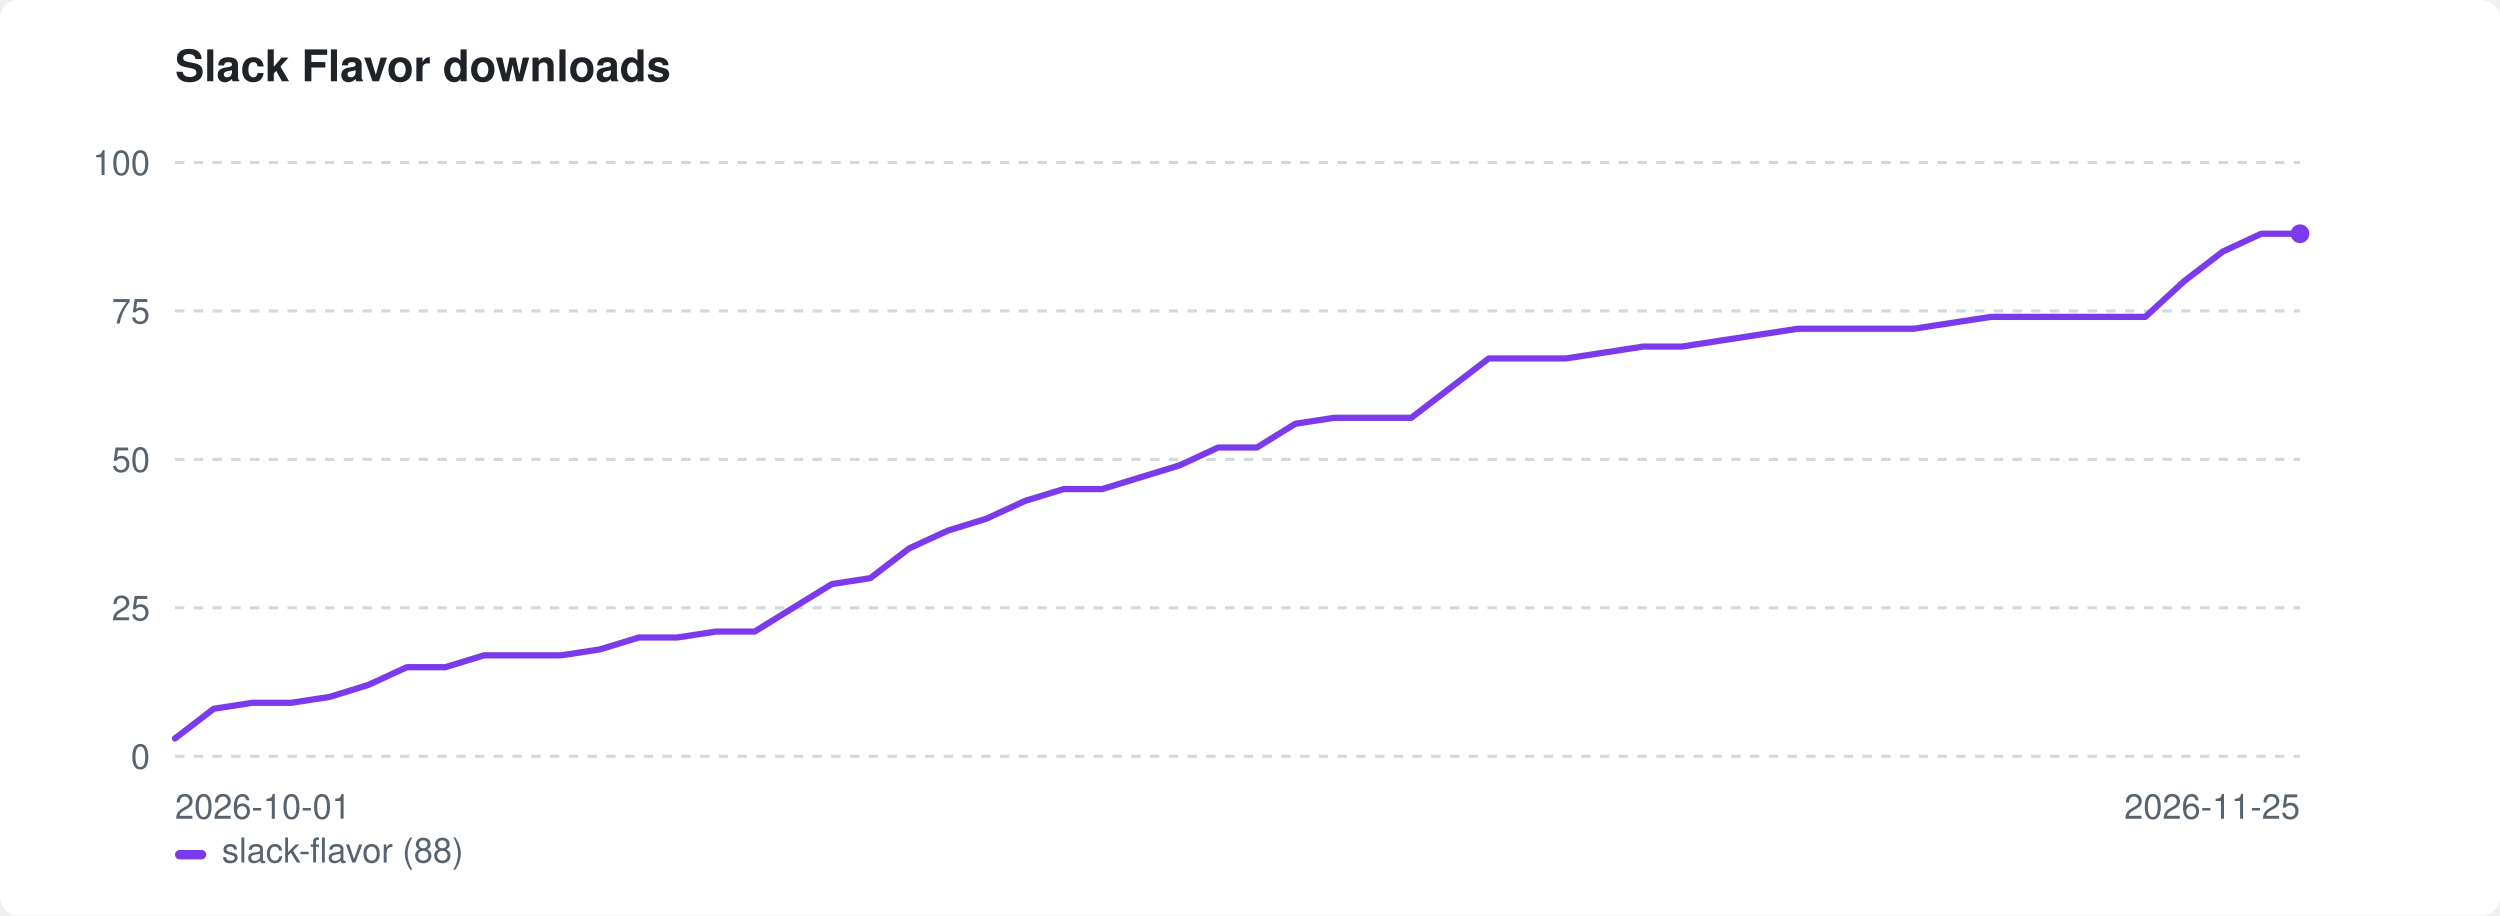
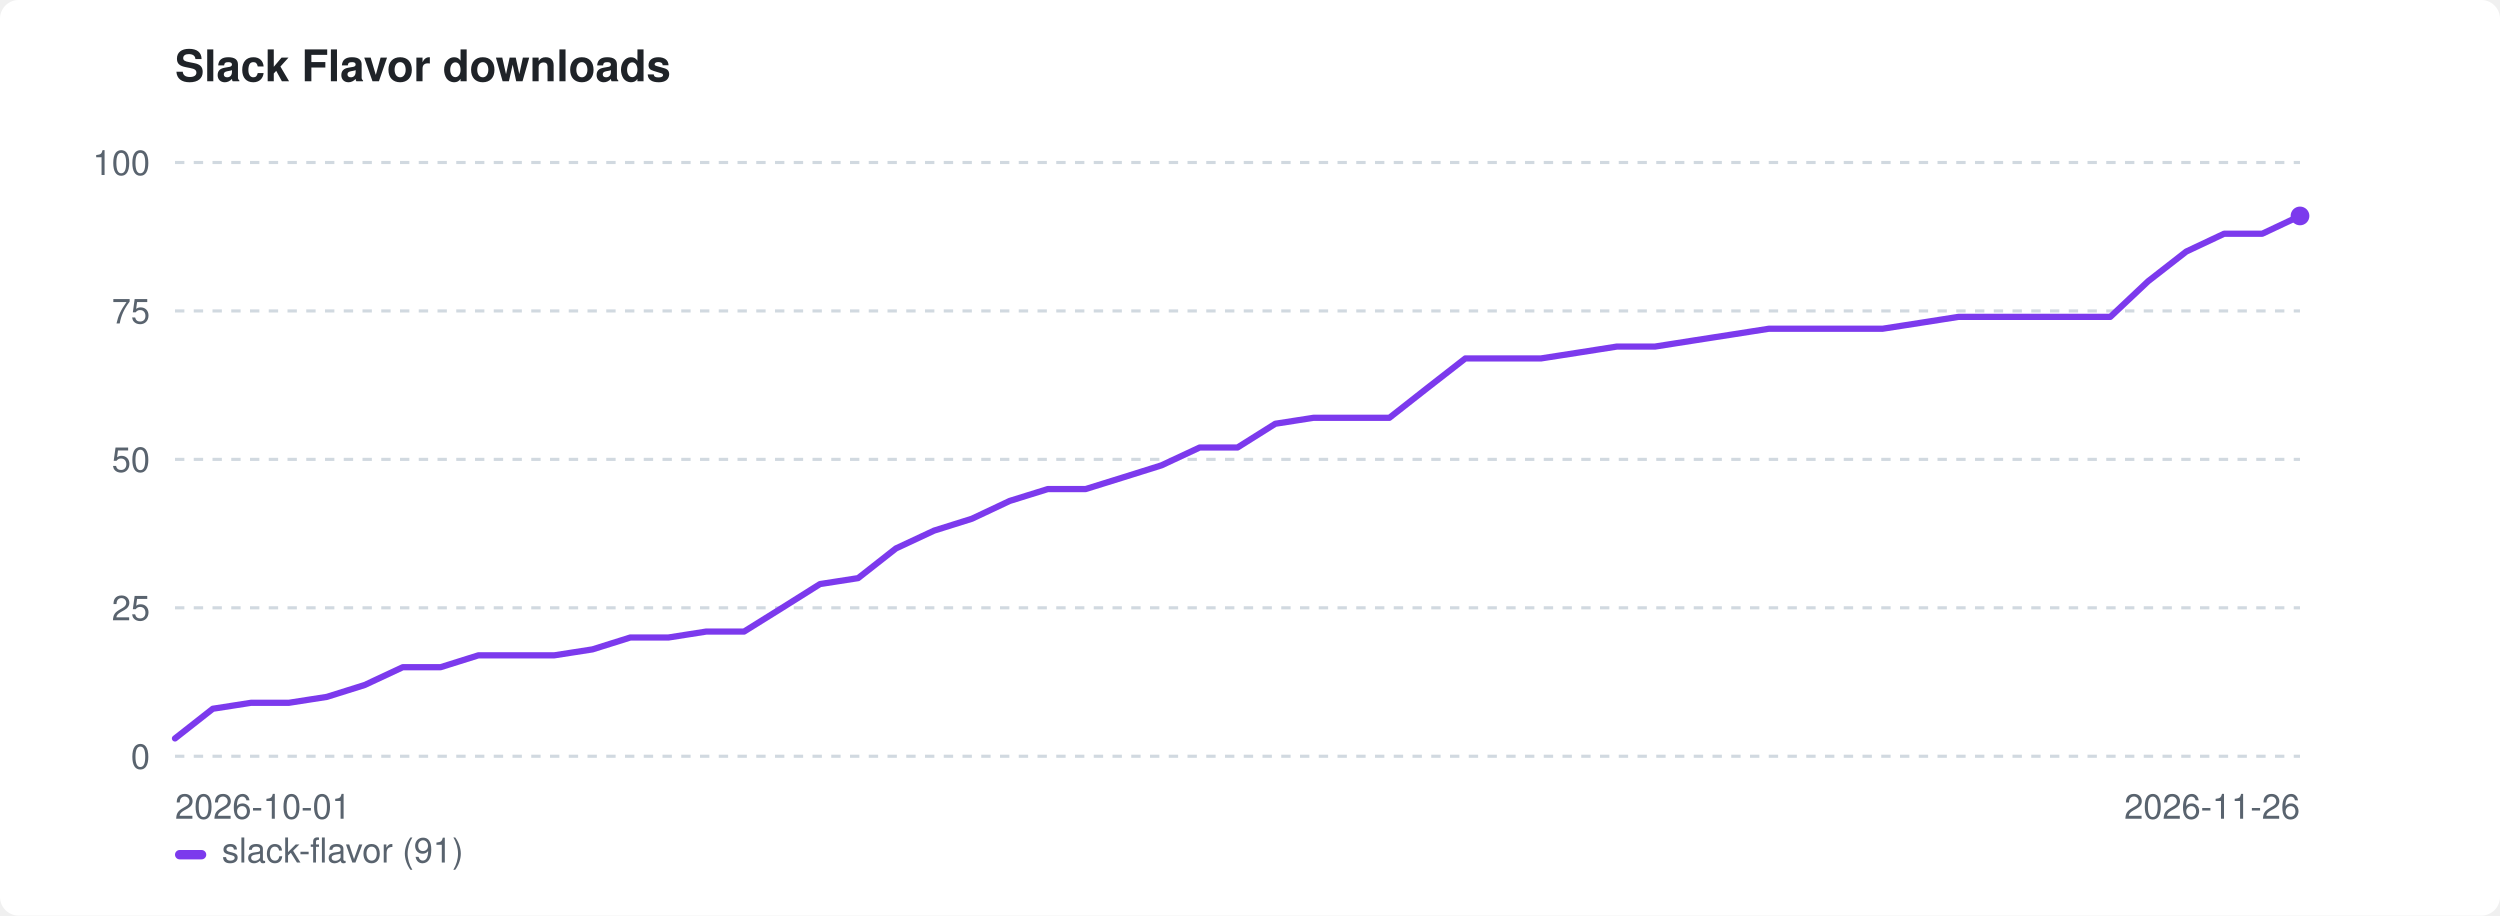
<svg xmlns="http://www.w3.org/2000/svg" width="800" height="293" viewBox="0 0 800 293" role="img" aria-label="Slack Flavor downloads">
  <style>:root{color-scheme:light dark}.bg{fill:#ffffff}.fg{fill:#1f2328}.mut{fill:#59636e}.grid{stroke:#d1d9e0}@media(prefers-color-scheme:dark){.bg{fill:#0d1117}.fg{fill:#e6edf3}.mut{fill:#9198a1}.grid{stroke:#30363d}}</style>
  <rect class="bg" width="800" height="293" rx="6" />
  <text class="fg" x="56" y="26" font-family="-apple-system,BlinkMacSystemFont,'Segoe UI',Helvetica,Arial,sans-serif" font-size="14" font-weight="600">Slack Flavor downloads</text>
  <line class="grid" x1="56" y1="242.0" x2="736" y2="242.0" stroke-width="1" stroke-dasharray="3 3" />
  <text class="mut" x="48" y="246.0" font-family="-apple-system,BlinkMacSystemFont,'Segoe UI',Helvetica,Arial,sans-serif" font-size="11" text-anchor="end">0</text>
  <line class="grid" x1="56" y1="194.5" x2="736" y2="194.5" stroke-width="1" stroke-dasharray="3 3" />
  <text class="mut" x="48" y="198.5" font-family="-apple-system,BlinkMacSystemFont,'Segoe UI',Helvetica,Arial,sans-serif" font-size="11" text-anchor="end">25</text>
  <line class="grid" x1="56" y1="147.0" x2="736" y2="147.0" stroke-width="1" stroke-dasharray="3 3" />
  <text class="mut" x="48" y="151.0" font-family="-apple-system,BlinkMacSystemFont,'Segoe UI',Helvetica,Arial,sans-serif" font-size="11" text-anchor="end">50</text>
  <line class="grid" x1="56" y1="99.5" x2="736" y2="99.5" stroke-width="1" stroke-dasharray="3 3" />
  <text class="mut" x="48" y="103.5" font-family="-apple-system,BlinkMacSystemFont,'Segoe UI',Helvetica,Arial,sans-serif" font-size="11" text-anchor="end">75</text>
  <line class="grid" x1="56" y1="52.0" x2="736" y2="52.0" stroke-width="1" stroke-dasharray="3 3" />
  <text class="mut" x="48" y="56.0" font-family="-apple-system,BlinkMacSystemFont,'Segoe UI',Helvetica,Arial,sans-serif" font-size="11" text-anchor="end">100</text>
  <text class="mut" x="56" y="262" font-family="-apple-system,BlinkMacSystemFont,'Segoe UI',Helvetica,Arial,sans-serif" font-size="11">2026-10-01</text>
-   <text class="mut" x="736" y="262" font-family="-apple-system,BlinkMacSystemFont,'Segoe UI',Helvetica,Arial,sans-serif" font-size="11" text-anchor="end">2026-11-25</text>
-   <path d="M56.0 236.3 L68.4 226.8 L80.7 224.9 L93.1 224.9 L105.5 223.0 L117.8 219.2 L130.2 213.5 L142.5 213.5 L154.9 209.7 L167.3 209.7 L179.6 209.7 L192.0 207.8 L204.4 204.0 L216.7 204.0 L229.1 202.1 L241.5 202.1 L253.8 194.5 L266.2 186.9 L278.5 185.0 L290.9 175.5 L303.3 169.8 L315.6 166.0 L328.0 160.3 L340.4 156.5 L352.7 156.5 L365.1 152.7 L377.5 148.9 L389.8 143.2 L402.2 143.2 L414.5 135.6 L426.9 133.7 L439.3 133.7 L451.6 133.7 L464.0 124.2 L476.4 114.7 L488.7 114.7 L501.1 114.7 L513.5 112.8 L525.8 110.9 L538.2 110.9 L550.5 109.0 L562.9 107.1 L575.3 105.2 L587.6 105.2 L600.0 105.2 L612.4 105.2 L624.7 103.3 L637.1 101.4 L649.5 101.4 L661.8 101.4 L674.2 101.4 L686.5 101.4 L698.9 90.0 L711.3 80.5 L723.6 74.8 L736.0 74.8" fill="none" stroke="#7c3aed" stroke-width="2" stroke-linejoin="round" stroke-linecap="round" />
-   <circle cx="736.0" cy="74.8" r="3" fill="#7c3aed" />
+   <text class="mut" x="736" y="262" font-family="-apple-system,BlinkMacSystemFont,'Segoe UI',Helvetica,Arial,sans-serif" font-size="11" text-anchor="end">2026-11-26</text>
+   <path d="M56.0 236.3 L68.1 226.8 L80.3 224.9 L92.4 224.9 L104.6 223.0 L116.7 219.2 L128.9 213.5 L141.0 213.5 L153.1 209.7 L165.3 209.7 L177.4 209.7 L189.6 207.8 L201.7 204.0 L213.9 204.0 L226.0 202.1 L238.1 202.1 L250.3 194.5 L262.4 186.9 L274.6 185.0 L286.7 175.5 L298.9 169.8 L311.0 166.0 L323.1 160.3 L335.3 156.5 L347.4 156.5 L359.6 152.7 L371.7 148.9 L383.9 143.2 L396.0 143.2 L408.1 135.6 L420.3 133.7 L432.4 133.7 L444.6 133.7 L456.7 124.2 L468.9 114.7 L481.0 114.7 L493.1 114.7 L505.3 112.8 L517.4 110.9 L529.6 110.9 L541.7 109.0 L553.9 107.1 L566.0 105.2 L578.1 105.2 L590.3 105.2 L602.4 105.2 L614.6 103.3 L626.7 101.4 L638.9 101.4 L651.0 101.4 L663.1 101.4 L675.3 101.4 L687.4 90.0 L699.6 80.5 L711.7 74.8 L723.9 74.8 L736.0 69.1" fill="none" stroke="#7c3aed" stroke-width="2" stroke-linejoin="round" stroke-linecap="round" />
+   <circle cx="736.0" cy="69.1" r="3" fill="#7c3aed" />
  <rect x="56" y="272" width="10" height="3" rx="1.5" fill="#7c3aed" />
-   <text class="mut" x="71" y="276" font-family="-apple-system,BlinkMacSystemFont,'Segoe UI',Helvetica,Arial,sans-serif" font-size="11">slack-flavor (88)</text>
+   <text class="mut" x="71" y="276" font-family="-apple-system,BlinkMacSystemFont,'Segoe UI',Helvetica,Arial,sans-serif" font-size="11">slack-flavor (91)</text>
</svg>
